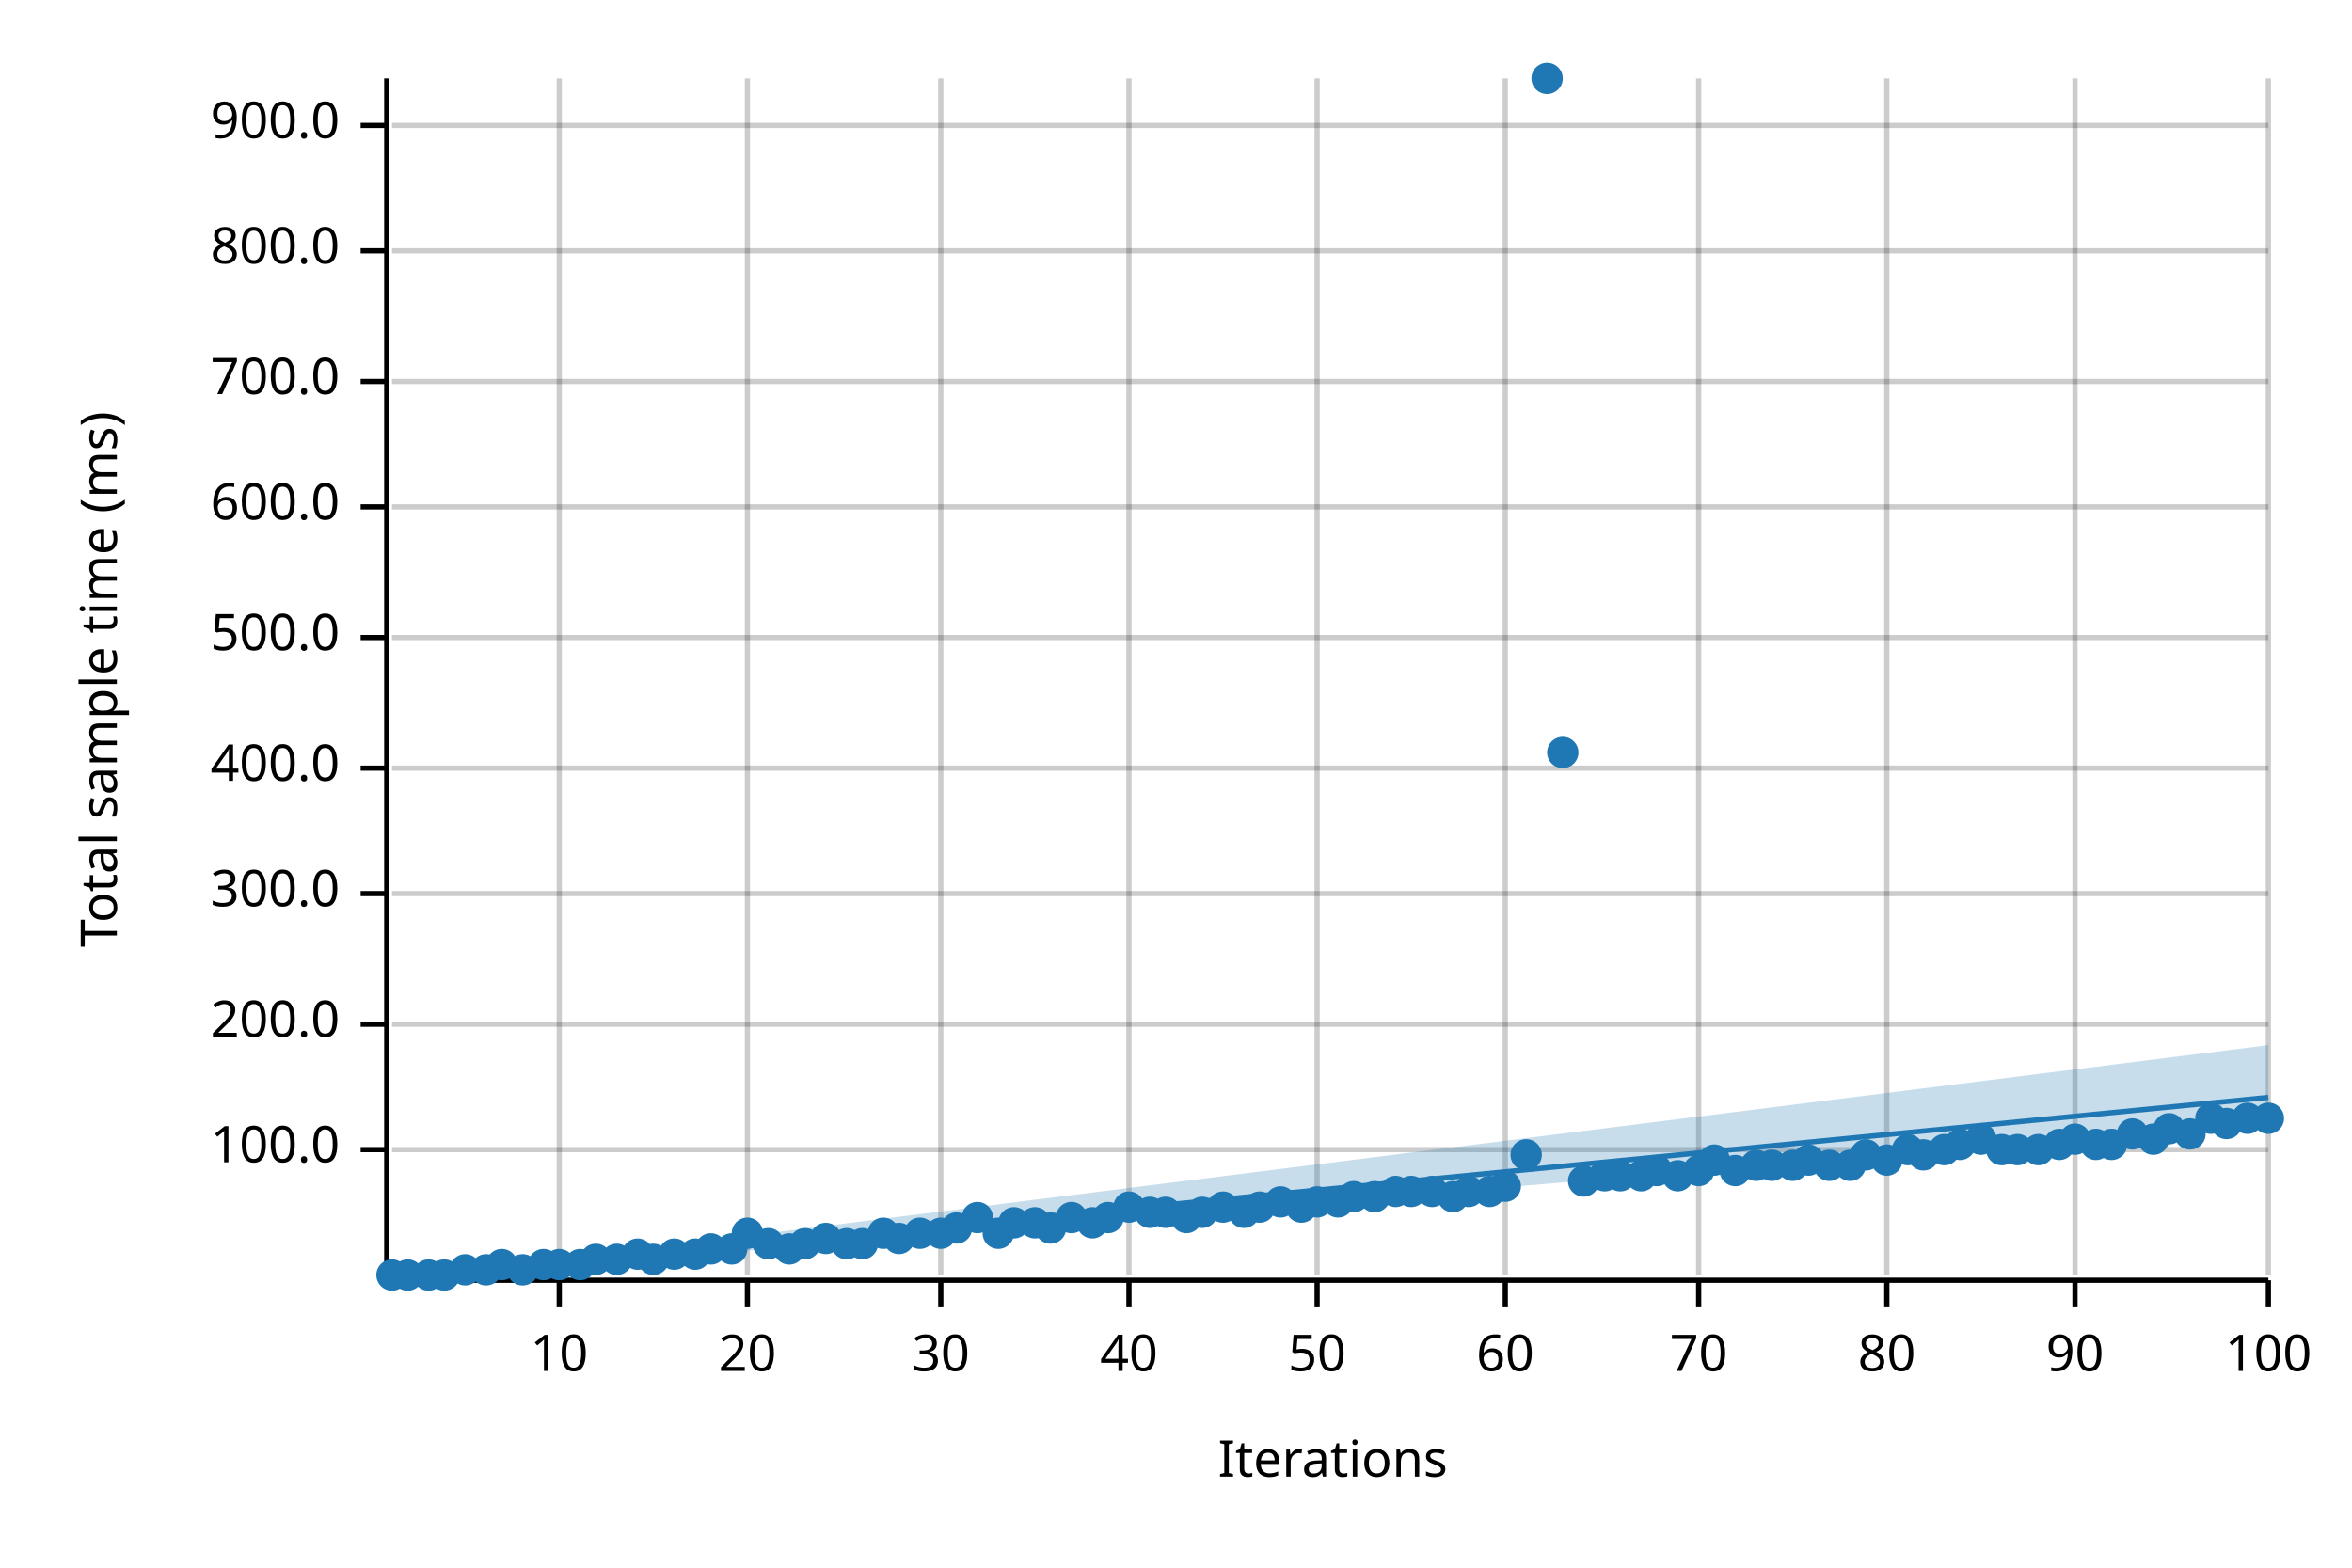
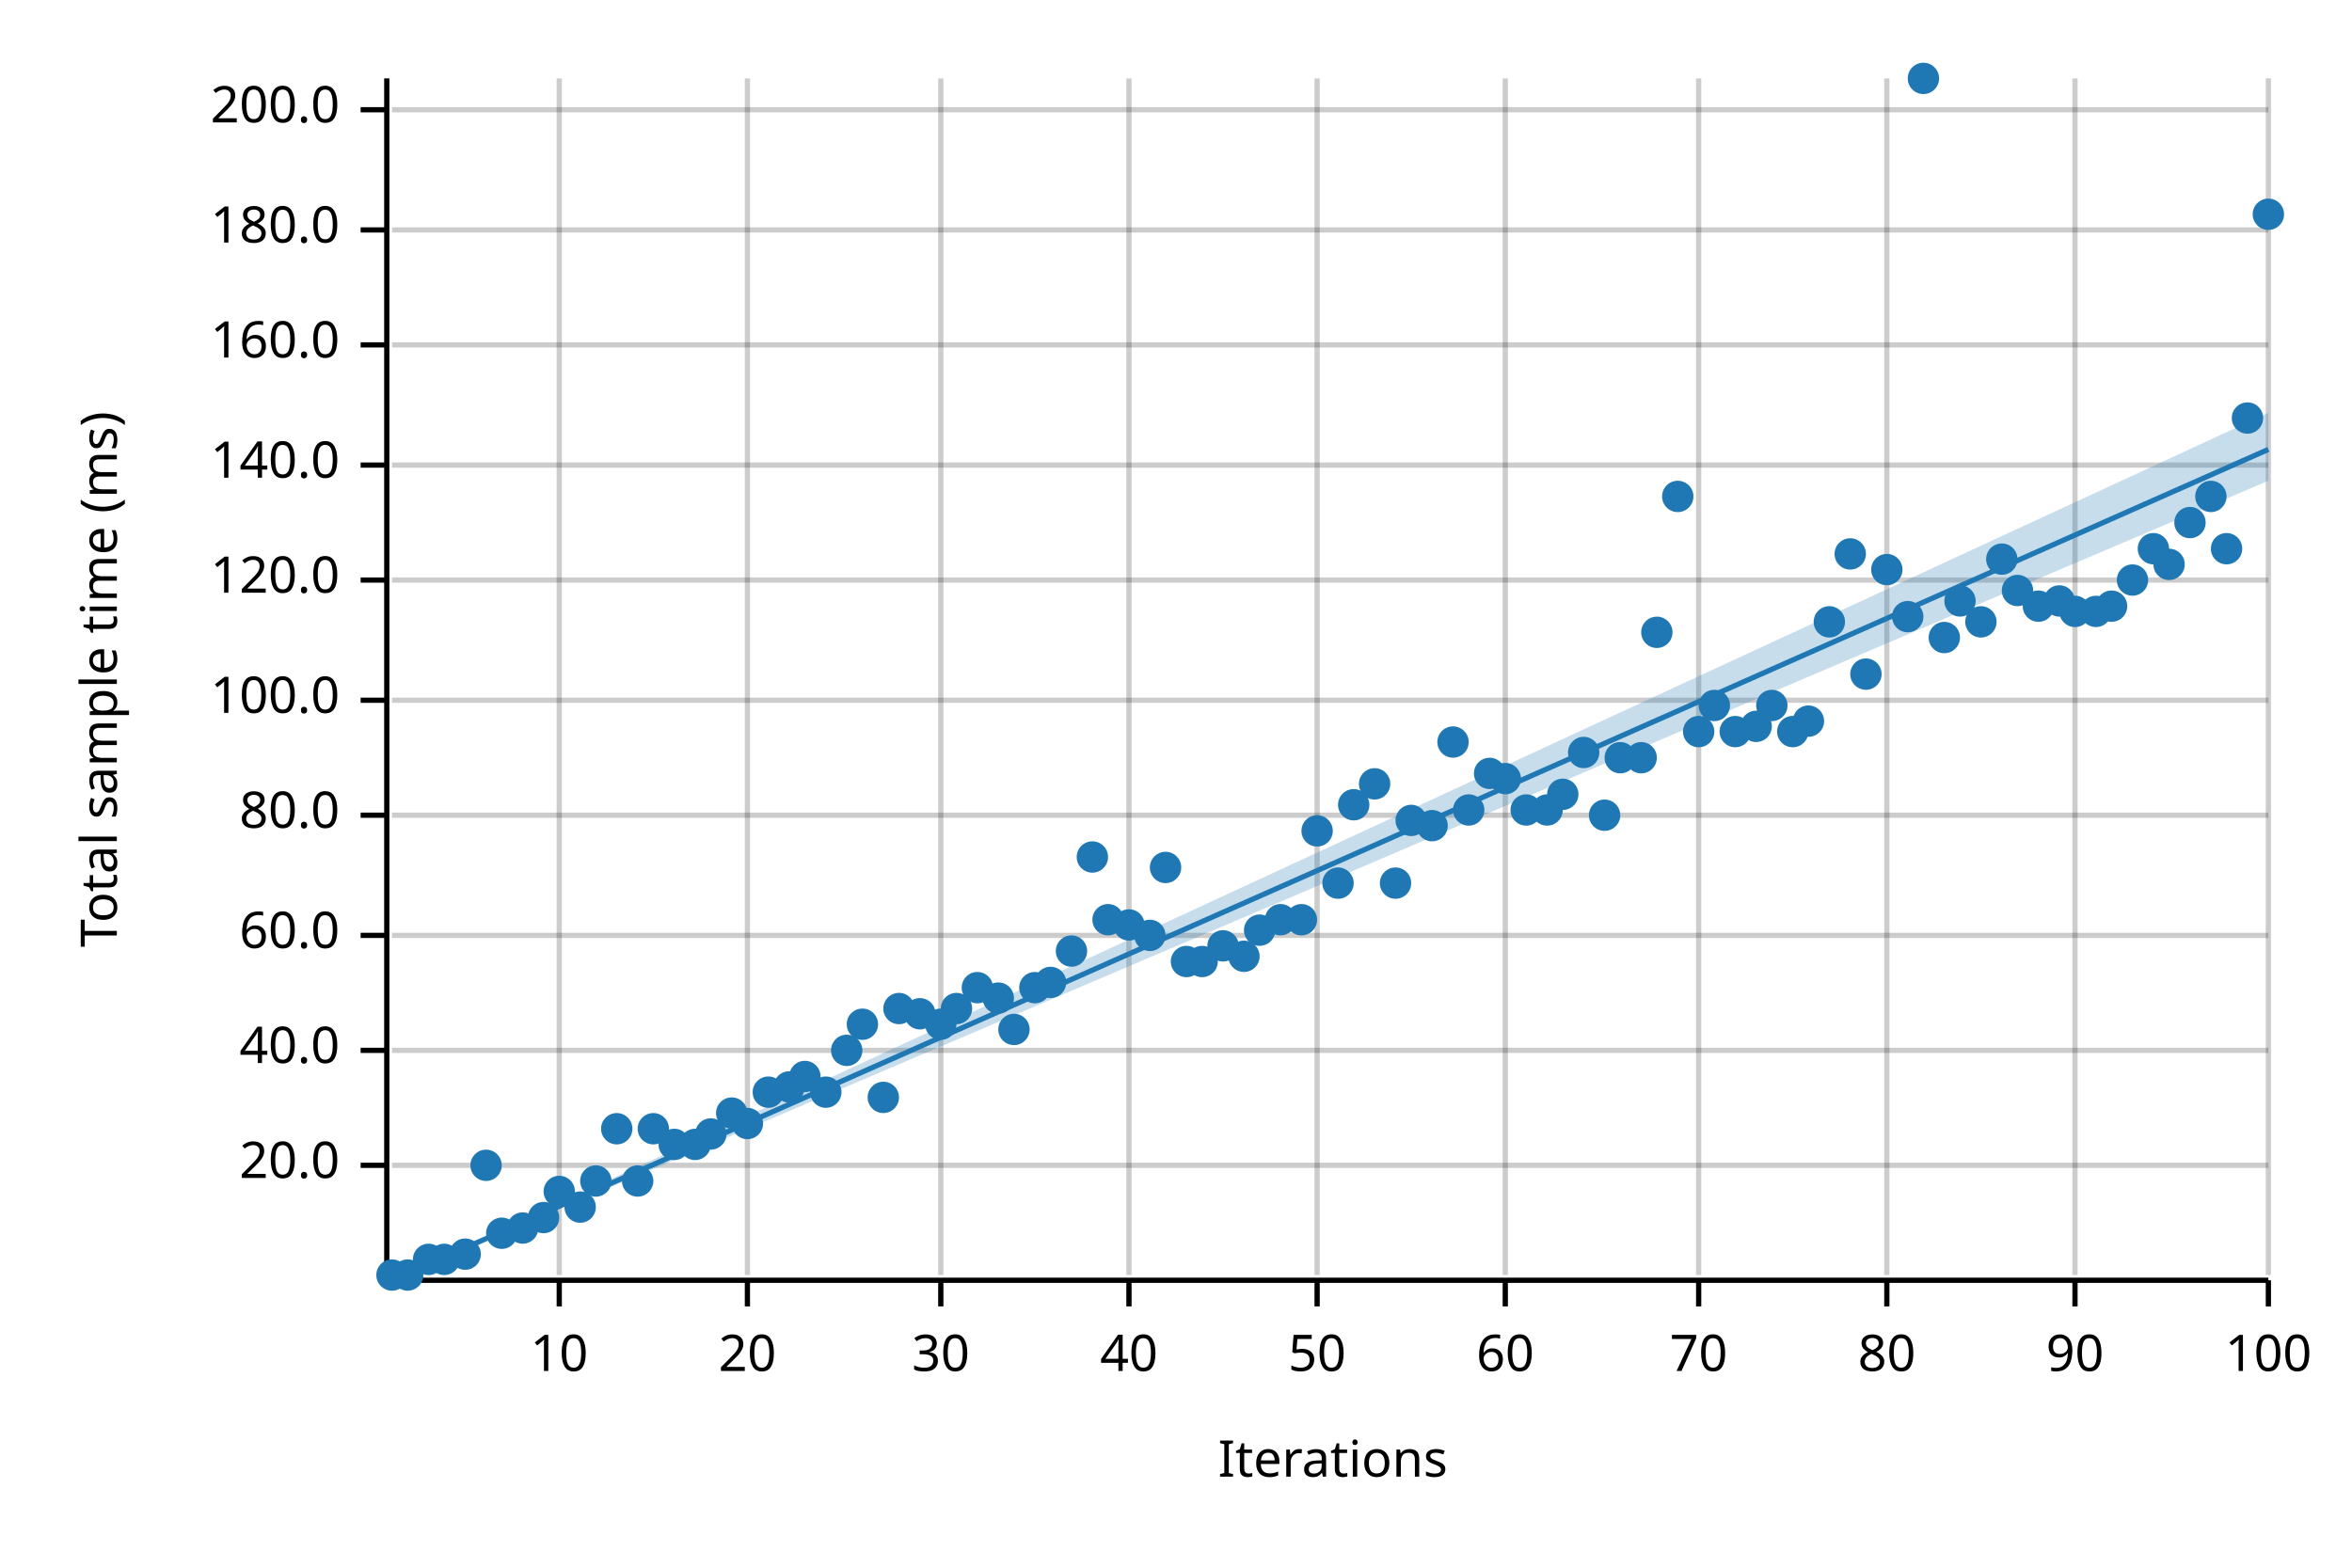
<svg xmlns="http://www.w3.org/2000/svg" width="450" height="300" viewBox="0 0 450 300">
  <text x="15" y="130" dy="0.76em" text-anchor="middle" font-family="sans-serif" font-size="9.677" opacity="1" fill="#000000" transform="rotate(270, 15, 130)">
Total sample time (ms)
</text>
  <text x="255" y="285" dy="-0.5ex" text-anchor="middle" font-family="sans-serif" font-size="9.677" opacity="1" fill="#000000">
Iterations
</text>
  <line opacity="0.2" stroke="#000000" stroke-width="1" x1="107" y1="244" x2="107" y2="15" />
  <line opacity="0.2" stroke="#000000" stroke-width="1" x1="143" y1="244" x2="143" y2="15" />
  <line opacity="0.2" stroke="#000000" stroke-width="1" x1="180" y1="244" x2="180" y2="15" />
  <line opacity="0.2" stroke="#000000" stroke-width="1" x1="216" y1="244" x2="216" y2="15" />
  <line opacity="0.2" stroke="#000000" stroke-width="1" x1="252" y1="244" x2="252" y2="15" />
  <line opacity="0.2" stroke="#000000" stroke-width="1" x1="288" y1="244" x2="288" y2="15" />
  <line opacity="0.2" stroke="#000000" stroke-width="1" x1="325" y1="244" x2="325" y2="15" />
  <line opacity="0.2" stroke="#000000" stroke-width="1" x1="361" y1="244" x2="361" y2="15" />
  <line opacity="0.2" stroke="#000000" stroke-width="1" x1="397" y1="244" x2="397" y2="15" />
  <line opacity="0.2" stroke="#000000" stroke-width="1" x1="434" y1="244" x2="434" y2="15" />
-   <line opacity="0.2" stroke="#000000" stroke-width="1" x1="75" y1="220" x2="434" y2="220" />
-   <line opacity="0.2" stroke="#000000" stroke-width="1" x1="75" y1="196" x2="434" y2="196" />
-   <line opacity="0.2" stroke="#000000" stroke-width="1" x1="75" y1="171" x2="434" y2="171" />
-   <line opacity="0.2" stroke="#000000" stroke-width="1" x1="75" y1="147" x2="434" y2="147" />
-   <line opacity="0.2" stroke="#000000" stroke-width="1" x1="75" y1="122" x2="434" y2="122" />
-   <line opacity="0.2" stroke="#000000" stroke-width="1" x1="75" y1="97" x2="434" y2="97" />
-   <line opacity="0.2" stroke="#000000" stroke-width="1" x1="75" y1="73" x2="434" y2="73" />
-   <line opacity="0.2" stroke="#000000" stroke-width="1" x1="75" y1="48" x2="434" y2="48" />
-   <line opacity="0.2" stroke="#000000" stroke-width="1" x1="75" y1="24" x2="434" y2="24" />
+   <line opacity="0.2" stroke="#000000" stroke-width="1" x1="75" y1="223" x2="434" y2="223" />
+   <line opacity="0.2" stroke="#000000" stroke-width="1" x1="75" y1="201" x2="434" y2="201" />
+   <line opacity="0.2" stroke="#000000" stroke-width="1" x1="75" y1="179" x2="434" y2="179" />
+   <line opacity="0.2" stroke="#000000" stroke-width="1" x1="75" y1="156" x2="434" y2="156" />
+   <line opacity="0.2" stroke="#000000" stroke-width="1" x1="75" y1="134" x2="434" y2="134" />
+   <line opacity="0.2" stroke="#000000" stroke-width="1" x1="75" y1="111" x2="434" y2="111" />
+   <line opacity="0.2" stroke="#000000" stroke-width="1" x1="75" y1="89" x2="434" y2="89" />
+   <line opacity="0.2" stroke="#000000" stroke-width="1" x1="75" y1="66" x2="434" y2="66" />
+   <line opacity="0.2" stroke="#000000" stroke-width="1" x1="75" y1="44" x2="434" y2="44" />
+   <line opacity="0.2" stroke="#000000" stroke-width="1" x1="75" y1="21" x2="434" y2="21" />
  <polyline fill="none" opacity="1" stroke="#000000" stroke-width="1" points="74,15 74,244 " />
-   <text x="65" y="220" dy="0.5ex" text-anchor="end" font-family="sans-serif" font-size="9.677" opacity="1" fill="#000000">
+   <text x="65" y="223" dy="0.5ex" text-anchor="end" font-family="sans-serif" font-size="9.677" opacity="1" fill="#000000">
+ 20.0
+ </text>
+   <polyline fill="none" opacity="1" stroke="#000000" stroke-width="1" points="69,223 74,223 " />
+   <text x="65" y="201" dy="0.5ex" text-anchor="end" font-family="sans-serif" font-size="9.677" opacity="1" fill="#000000">
+ 40.0
+ </text>
+   <polyline fill="none" opacity="1" stroke="#000000" stroke-width="1" points="69,201 74,201 " />
+   <text x="65" y="179" dy="0.5ex" text-anchor="end" font-family="sans-serif" font-size="9.677" opacity="1" fill="#000000">
+ 60.0
+ </text>
+   <polyline fill="none" opacity="1" stroke="#000000" stroke-width="1" points="69,179 74,179 " />
+   <text x="65" y="156" dy="0.5ex" text-anchor="end" font-family="sans-serif" font-size="9.677" opacity="1" fill="#000000">
+ 80.0
+ </text>
+   <polyline fill="none" opacity="1" stroke="#000000" stroke-width="1" points="69,156 74,156 " />
+   <text x="65" y="134" dy="0.5ex" text-anchor="end" font-family="sans-serif" font-size="9.677" opacity="1" fill="#000000">
100.0
</text>
-   <polyline fill="none" opacity="1" stroke="#000000" stroke-width="1" points="69,220 74,220 " />
-   <text x="65" y="196" dy="0.5ex" text-anchor="end" font-family="sans-serif" font-size="9.677" opacity="1" fill="#000000">
+   <polyline fill="none" opacity="1" stroke="#000000" stroke-width="1" points="69,134 74,134 " />
+   <text x="65" y="111" dy="0.5ex" text-anchor="end" font-family="sans-serif" font-size="9.677" opacity="1" fill="#000000">
+ 120.0
+ </text>
+   <polyline fill="none" opacity="1" stroke="#000000" stroke-width="1" points="69,111 74,111 " />
+   <text x="65" y="89" dy="0.5ex" text-anchor="end" font-family="sans-serif" font-size="9.677" opacity="1" fill="#000000">
+ 140.0
+ </text>
+   <polyline fill="none" opacity="1" stroke="#000000" stroke-width="1" points="69,89 74,89 " />
+   <text x="65" y="66" dy="0.5ex" text-anchor="end" font-family="sans-serif" font-size="9.677" opacity="1" fill="#000000">
+ 160.0
+ </text>
+   <polyline fill="none" opacity="1" stroke="#000000" stroke-width="1" points="69,66 74,66 " />
+   <text x="65" y="44" dy="0.5ex" text-anchor="end" font-family="sans-serif" font-size="9.677" opacity="1" fill="#000000">
+ 180.0
+ </text>
+   <polyline fill="none" opacity="1" stroke="#000000" stroke-width="1" points="69,44 74,44 " />
+   <text x="65" y="21" dy="0.5ex" text-anchor="end" font-family="sans-serif" font-size="9.677" opacity="1" fill="#000000">
200.0
</text>
-   <polyline fill="none" opacity="1" stroke="#000000" stroke-width="1" points="69,196 74,196 " />
-   <text x="65" y="171" dy="0.5ex" text-anchor="end" font-family="sans-serif" font-size="9.677" opacity="1" fill="#000000">
- 300.0
- </text>
-   <polyline fill="none" opacity="1" stroke="#000000" stroke-width="1" points="69,171 74,171 " />
-   <text x="65" y="147" dy="0.5ex" text-anchor="end" font-family="sans-serif" font-size="9.677" opacity="1" fill="#000000">
- 400.0
- </text>
-   <polyline fill="none" opacity="1" stroke="#000000" stroke-width="1" points="69,147 74,147 " />
-   <text x="65" y="122" dy="0.5ex" text-anchor="end" font-family="sans-serif" font-size="9.677" opacity="1" fill="#000000">
- 500.0
- </text>
-   <polyline fill="none" opacity="1" stroke="#000000" stroke-width="1" points="69,122 74,122 " />
-   <text x="65" y="97" dy="0.5ex" text-anchor="end" font-family="sans-serif" font-size="9.677" opacity="1" fill="#000000">
- 600.0
- </text>
-   <polyline fill="none" opacity="1" stroke="#000000" stroke-width="1" points="69,97 74,97 " />
-   <text x="65" y="73" dy="0.5ex" text-anchor="end" font-family="sans-serif" font-size="9.677" opacity="1" fill="#000000">
- 700.0
- </text>
-   <polyline fill="none" opacity="1" stroke="#000000" stroke-width="1" points="69,73 74,73 " />
-   <text x="65" y="48" dy="0.5ex" text-anchor="end" font-family="sans-serif" font-size="9.677" opacity="1" fill="#000000">
- 800.0
- </text>
-   <polyline fill="none" opacity="1" stroke="#000000" stroke-width="1" points="69,48 74,48 " />
-   <text x="65" y="24" dy="0.5ex" text-anchor="end" font-family="sans-serif" font-size="9.677" opacity="1" fill="#000000">
- 900.0
- </text>
-   <polyline fill="none" opacity="1" stroke="#000000" stroke-width="1" points="69,24 74,24 " />
+   <polyline fill="none" opacity="1" stroke="#000000" stroke-width="1" points="69,21 74,21 " />
  <polyline fill="none" opacity="1" stroke="#000000" stroke-width="1" points="75,245 434,245 " />
  <text x="107" y="255" dy="0.76em" text-anchor="middle" font-family="sans-serif" font-size="9.677" opacity="1" fill="#000000">
10
</text>
  <polyline fill="none" opacity="1" stroke="#000000" stroke-width="1" points="107,245 107,250 " />
  <text x="143" y="255" dy="0.76em" text-anchor="middle" font-family="sans-serif" font-size="9.677" opacity="1" fill="#000000">
20
</text>
  <polyline fill="none" opacity="1" stroke="#000000" stroke-width="1" points="143,245 143,250 " />
  <text x="180" y="255" dy="0.76em" text-anchor="middle" font-family="sans-serif" font-size="9.677" opacity="1" fill="#000000">
30
</text>
  <polyline fill="none" opacity="1" stroke="#000000" stroke-width="1" points="180,245 180,250 " />
  <text x="216" y="255" dy="0.76em" text-anchor="middle" font-family="sans-serif" font-size="9.677" opacity="1" fill="#000000">
40
</text>
  <polyline fill="none" opacity="1" stroke="#000000" stroke-width="1" points="216,245 216,250 " />
  <text x="252" y="255" dy="0.76em" text-anchor="middle" font-family="sans-serif" font-size="9.677" opacity="1" fill="#000000">
50
</text>
  <polyline fill="none" opacity="1" stroke="#000000" stroke-width="1" points="252,245 252,250 " />
  <text x="288" y="255" dy="0.76em" text-anchor="middle" font-family="sans-serif" font-size="9.677" opacity="1" fill="#000000">
60
</text>
  <polyline fill="none" opacity="1" stroke="#000000" stroke-width="1" points="288,245 288,250 " />
  <text x="325" y="255" dy="0.76em" text-anchor="middle" font-family="sans-serif" font-size="9.677" opacity="1" fill="#000000">
70
</text>
  <polyline fill="none" opacity="1" stroke="#000000" stroke-width="1" points="325,245 325,250 " />
  <text x="361" y="255" dy="0.76em" text-anchor="middle" font-family="sans-serif" font-size="9.677" opacity="1" fill="#000000">
80
</text>
  <polyline fill="none" opacity="1" stroke="#000000" stroke-width="1" points="361,245 361,250 " />
  <text x="397" y="255" dy="0.76em" text-anchor="middle" font-family="sans-serif" font-size="9.677" opacity="1" fill="#000000">
90
</text>
  <polyline fill="none" opacity="1" stroke="#000000" stroke-width="1" points="397,245 397,250 " />
  <text x="434" y="255" dy="0.76em" text-anchor="middle" font-family="sans-serif" font-size="9.677" opacity="1" fill="#000000">
100
</text>
  <polyline fill="none" opacity="1" stroke="#000000" stroke-width="1" points="434,245 434,250 " />
  <circle cx="75" cy="244" r="3" opacity="1" fill="#1F78B4" stroke="none" stroke-width="1" />
  <circle cx="78" cy="244" r="3" opacity="1" fill="#1F78B4" stroke="none" stroke-width="1" />
-   <circle cx="82" cy="244" r="3" opacity="1" fill="#1F78B4" stroke="none" stroke-width="1" />
-   <circle cx="85" cy="244" r="3" opacity="1" fill="#1F78B4" stroke="none" stroke-width="1" />
-   <circle cx="89" cy="243" r="3" opacity="1" fill="#1F78B4" stroke="none" stroke-width="1" />
-   <circle cx="93" cy="243" r="3" opacity="1" fill="#1F78B4" stroke="none" stroke-width="1" />
-   <circle cx="96" cy="242" r="3" opacity="1" fill="#1F78B4" stroke="none" stroke-width="1" />
-   <circle cx="100" cy="243" r="3" opacity="1" fill="#1F78B4" stroke="none" stroke-width="1" />
-   <circle cx="104" cy="242" r="3" opacity="1" fill="#1F78B4" stroke="none" stroke-width="1" />
-   <circle cx="107" cy="242" r="3" opacity="1" fill="#1F78B4" stroke="none" stroke-width="1" />
-   <circle cx="111" cy="242" r="3" opacity="1" fill="#1F78B4" stroke="none" stroke-width="1" />
-   <circle cx="114" cy="241" r="3" opacity="1" fill="#1F78B4" stroke="none" stroke-width="1" />
-   <circle cx="118" cy="241" r="3" opacity="1" fill="#1F78B4" stroke="none" stroke-width="1" />
-   <circle cx="122" cy="240" r="3" opacity="1" fill="#1F78B4" stroke="none" stroke-width="1" />
-   <circle cx="125" cy="241" r="3" opacity="1" fill="#1F78B4" stroke="none" stroke-width="1" />
-   <circle cx="129" cy="240" r="3" opacity="1" fill="#1F78B4" stroke="none" stroke-width="1" />
-   <circle cx="133" cy="240" r="3" opacity="1" fill="#1F78B4" stroke="none" stroke-width="1" />
-   <circle cx="136" cy="239" r="3" opacity="1" fill="#1F78B4" stroke="none" stroke-width="1" />
-   <circle cx="140" cy="239" r="3" opacity="1" fill="#1F78B4" stroke="none" stroke-width="1" />
-   <circle cx="143" cy="236" r="3" opacity="1" fill="#1F78B4" stroke="none" stroke-width="1" />
-   <circle cx="147" cy="238" r="3" opacity="1" fill="#1F78B4" stroke="none" stroke-width="1" />
-   <circle cx="151" cy="239" r="3" opacity="1" fill="#1F78B4" stroke="none" stroke-width="1" />
-   <circle cx="154" cy="238" r="3" opacity="1" fill="#1F78B4" stroke="none" stroke-width="1" />
-   <circle cx="158" cy="237" r="3" opacity="1" fill="#1F78B4" stroke="none" stroke-width="1" />
-   <circle cx="162" cy="238" r="3" opacity="1" fill="#1F78B4" stroke="none" stroke-width="1" />
-   <circle cx="165" cy="238" r="3" opacity="1" fill="#1F78B4" stroke="none" stroke-width="1" />
-   <circle cx="169" cy="236" r="3" opacity="1" fill="#1F78B4" stroke="none" stroke-width="1" />
-   <circle cx="172" cy="237" r="3" opacity="1" fill="#1F78B4" stroke="none" stroke-width="1" />
-   <circle cx="176" cy="236" r="3" opacity="1" fill="#1F78B4" stroke="none" stroke-width="1" />
-   <circle cx="180" cy="236" r="3" opacity="1" fill="#1F78B4" stroke="none" stroke-width="1" />
-   <circle cx="183" cy="235" r="3" opacity="1" fill="#1F78B4" stroke="none" stroke-width="1" />
-   <circle cx="187" cy="233" r="3" opacity="1" fill="#1F78B4" stroke="none" stroke-width="1" />
-   <circle cx="191" cy="236" r="3" opacity="1" fill="#1F78B4" stroke="none" stroke-width="1" />
-   <circle cx="194" cy="234" r="3" opacity="1" fill="#1F78B4" stroke="none" stroke-width="1" />
-   <circle cx="198" cy="234" r="3" opacity="1" fill="#1F78B4" stroke="none" stroke-width="1" />
-   <circle cx="201" cy="235" r="3" opacity="1" fill="#1F78B4" stroke="none" stroke-width="1" />
-   <circle cx="205" cy="233" r="3" opacity="1" fill="#1F78B4" stroke="none" stroke-width="1" />
-   <circle cx="209" cy="234" r="3" opacity="1" fill="#1F78B4" stroke="none" stroke-width="1" />
-   <circle cx="212" cy="233" r="3" opacity="1" fill="#1F78B4" stroke="none" stroke-width="1" />
-   <circle cx="216" cy="231" r="3" opacity="1" fill="#1F78B4" stroke="none" stroke-width="1" />
-   <circle cx="220" cy="232" r="3" opacity="1" fill="#1F78B4" stroke="none" stroke-width="1" />
-   <circle cx="223" cy="232" r="3" opacity="1" fill="#1F78B4" stroke="none" stroke-width="1" />
-   <circle cx="227" cy="233" r="3" opacity="1" fill="#1F78B4" stroke="none" stroke-width="1" />
-   <circle cx="230" cy="232" r="3" opacity="1" fill="#1F78B4" stroke="none" stroke-width="1" />
-   <circle cx="234" cy="231" r="3" opacity="1" fill="#1F78B4" stroke="none" stroke-width="1" />
-   <circle cx="238" cy="232" r="3" opacity="1" fill="#1F78B4" stroke="none" stroke-width="1" />
-   <circle cx="241" cy="231" r="3" opacity="1" fill="#1F78B4" stroke="none" stroke-width="1" />
-   <circle cx="245" cy="230" r="3" opacity="1" fill="#1F78B4" stroke="none" stroke-width="1" />
-   <circle cx="249" cy="231" r="3" opacity="1" fill="#1F78B4" stroke="none" stroke-width="1" />
-   <circle cx="252" cy="230" r="3" opacity="1" fill="#1F78B4" stroke="none" stroke-width="1" />
-   <circle cx="256" cy="230" r="3" opacity="1" fill="#1F78B4" stroke="none" stroke-width="1" />
-   <circle cx="259" cy="229" r="3" opacity="1" fill="#1F78B4" stroke="none" stroke-width="1" />
-   <circle cx="263" cy="229" r="3" opacity="1" fill="#1F78B4" stroke="none" stroke-width="1" />
-   <circle cx="267" cy="228" r="3" opacity="1" fill="#1F78B4" stroke="none" stroke-width="1" />
-   <circle cx="270" cy="228" r="3" opacity="1" fill="#1F78B4" stroke="none" stroke-width="1" />
-   <circle cx="274" cy="228" r="3" opacity="1" fill="#1F78B4" stroke="none" stroke-width="1" />
-   <circle cx="278" cy="229" r="3" opacity="1" fill="#1F78B4" stroke="none" stroke-width="1" />
-   <circle cx="281" cy="228" r="3" opacity="1" fill="#1F78B4" stroke="none" stroke-width="1" />
-   <circle cx="285" cy="228" r="3" opacity="1" fill="#1F78B4" stroke="none" stroke-width="1" />
-   <circle cx="288" cy="227" r="3" opacity="1" fill="#1F78B4" stroke="none" stroke-width="1" />
-   <circle cx="292" cy="221" r="3" opacity="1" fill="#1F78B4" stroke="none" stroke-width="1" />
-   <circle cx="296" cy="15" r="3" opacity="1" fill="#1F78B4" stroke="none" stroke-width="1" />
-   <circle cx="299" cy="144" r="3" opacity="1" fill="#1F78B4" stroke="none" stroke-width="1" />
-   <circle cx="303" cy="226" r="3" opacity="1" fill="#1F78B4" stroke="none" stroke-width="1" />
-   <circle cx="307" cy="225" r="3" opacity="1" fill="#1F78B4" stroke="none" stroke-width="1" />
-   <circle cx="310" cy="225" r="3" opacity="1" fill="#1F78B4" stroke="none" stroke-width="1" />
-   <circle cx="314" cy="225" r="3" opacity="1" fill="#1F78B4" stroke="none" stroke-width="1" />
-   <circle cx="317" cy="224" r="3" opacity="1" fill="#1F78B4" stroke="none" stroke-width="1" />
-   <circle cx="321" cy="225" r="3" opacity="1" fill="#1F78B4" stroke="none" stroke-width="1" />
-   <circle cx="325" cy="224" r="3" opacity="1" fill="#1F78B4" stroke="none" stroke-width="1" />
-   <circle cx="328" cy="222" r="3" opacity="1" fill="#1F78B4" stroke="none" stroke-width="1" />
-   <circle cx="332" cy="224" r="3" opacity="1" fill="#1F78B4" stroke="none" stroke-width="1" />
-   <circle cx="336" cy="223" r="3" opacity="1" fill="#1F78B4" stroke="none" stroke-width="1" />
-   <circle cx="339" cy="223" r="3" opacity="1" fill="#1F78B4" stroke="none" stroke-width="1" />
-   <circle cx="343" cy="223" r="3" opacity="1" fill="#1F78B4" stroke="none" stroke-width="1" />
-   <circle cx="346" cy="222" r="3" opacity="1" fill="#1F78B4" stroke="none" stroke-width="1" />
-   <circle cx="350" cy="223" r="3" opacity="1" fill="#1F78B4" stroke="none" stroke-width="1" />
-   <circle cx="354" cy="223" r="3" opacity="1" fill="#1F78B4" stroke="none" stroke-width="1" />
-   <circle cx="357" cy="221" r="3" opacity="1" fill="#1F78B4" stroke="none" stroke-width="1" />
-   <circle cx="361" cy="222" r="3" opacity="1" fill="#1F78B4" stroke="none" stroke-width="1" />
-   <circle cx="365" cy="220" r="3" opacity="1" fill="#1F78B4" stroke="none" stroke-width="1" />
-   <circle cx="368" cy="221" r="3" opacity="1" fill="#1F78B4" stroke="none" stroke-width="1" />
-   <circle cx="372" cy="220" r="3" opacity="1" fill="#1F78B4" stroke="none" stroke-width="1" />
-   <circle cx="375" cy="219" r="3" opacity="1" fill="#1F78B4" stroke="none" stroke-width="1" />
-   <circle cx="379" cy="218" r="3" opacity="1" fill="#1F78B4" stroke="none" stroke-width="1" />
-   <circle cx="383" cy="220" r="3" opacity="1" fill="#1F78B4" stroke="none" stroke-width="1" />
-   <circle cx="386" cy="220" r="3" opacity="1" fill="#1F78B4" stroke="none" stroke-width="1" />
-   <circle cx="390" cy="220" r="3" opacity="1" fill="#1F78B4" stroke="none" stroke-width="1" />
-   <circle cx="394" cy="219" r="3" opacity="1" fill="#1F78B4" stroke="none" stroke-width="1" />
-   <circle cx="397" cy="218" r="3" opacity="1" fill="#1F78B4" stroke="none" stroke-width="1" />
-   <circle cx="401" cy="219" r="3" opacity="1" fill="#1F78B4" stroke="none" stroke-width="1" />
-   <circle cx="404" cy="219" r="3" opacity="1" fill="#1F78B4" stroke="none" stroke-width="1" />
-   <circle cx="408" cy="217" r="3" opacity="1" fill="#1F78B4" stroke="none" stroke-width="1" />
-   <circle cx="412" cy="218" r="3" opacity="1" fill="#1F78B4" stroke="none" stroke-width="1" />
-   <circle cx="415" cy="216" r="3" opacity="1" fill="#1F78B4" stroke="none" stroke-width="1" />
-   <circle cx="419" cy="217" r="3" opacity="1" fill="#1F78B4" stroke="none" stroke-width="1" />
-   <circle cx="423" cy="214" r="3" opacity="1" fill="#1F78B4" stroke="none" stroke-width="1" />
-   <circle cx="426" cy="215" r="3" opacity="1" fill="#1F78B4" stroke="none" stroke-width="1" />
-   <circle cx="430" cy="214" r="3" opacity="1" fill="#1F78B4" stroke="none" stroke-width="1" />
-   <circle cx="434" cy="214" r="3" opacity="1" fill="#1F78B4" stroke="none" stroke-width="1" />
-   <polyline fill="none" opacity="1" stroke="#1F78B4" stroke-width="1" points="75,245 434,210 " />
-   <polygon opacity="0.25" fill="#1F78B4" points="75,245 434,215 434,200 " />
+   <circle cx="82" cy="241" r="3" opacity="1" fill="#1F78B4" stroke="none" stroke-width="1" />
+   <circle cx="85" cy="241" r="3" opacity="1" fill="#1F78B4" stroke="none" stroke-width="1" />
+   <circle cx="89" cy="240" r="3" opacity="1" fill="#1F78B4" stroke="none" stroke-width="1" />
+   <circle cx="93" cy="223" r="3" opacity="1" fill="#1F78B4" stroke="none" stroke-width="1" />
+   <circle cx="96" cy="236" r="3" opacity="1" fill="#1F78B4" stroke="none" stroke-width="1" />
+   <circle cx="100" cy="235" r="3" opacity="1" fill="#1F78B4" stroke="none" stroke-width="1" />
+   <circle cx="104" cy="233" r="3" opacity="1" fill="#1F78B4" stroke="none" stroke-width="1" />
+   <circle cx="107" cy="228" r="3" opacity="1" fill="#1F78B4" stroke="none" stroke-width="1" />
+   <circle cx="111" cy="231" r="3" opacity="1" fill="#1F78B4" stroke="none" stroke-width="1" />
+   <circle cx="114" cy="226" r="3" opacity="1" fill="#1F78B4" stroke="none" stroke-width="1" />
+   <circle cx="118" cy="216" r="3" opacity="1" fill="#1F78B4" stroke="none" stroke-width="1" />
+   <circle cx="122" cy="226" r="3" opacity="1" fill="#1F78B4" stroke="none" stroke-width="1" />
+   <circle cx="125" cy="216" r="3" opacity="1" fill="#1F78B4" stroke="none" stroke-width="1" />
+   <circle cx="129" cy="219" r="3" opacity="1" fill="#1F78B4" stroke="none" stroke-width="1" />
+   <circle cx="133" cy="219" r="3" opacity="1" fill="#1F78B4" stroke="none" stroke-width="1" />
+   <circle cx="136" cy="217" r="3" opacity="1" fill="#1F78B4" stroke="none" stroke-width="1" />
+   <circle cx="140" cy="213" r="3" opacity="1" fill="#1F78B4" stroke="none" stroke-width="1" />
+   <circle cx="143" cy="215" r="3" opacity="1" fill="#1F78B4" stroke="none" stroke-width="1" />
+   <circle cx="147" cy="209" r="3" opacity="1" fill="#1F78B4" stroke="none" stroke-width="1" />
+   <circle cx="151" cy="208" r="3" opacity="1" fill="#1F78B4" stroke="none" stroke-width="1" />
+   <circle cx="154" cy="206" r="3" opacity="1" fill="#1F78B4" stroke="none" stroke-width="1" />
+   <circle cx="158" cy="209" r="3" opacity="1" fill="#1F78B4" stroke="none" stroke-width="1" />
+   <circle cx="162" cy="201" r="3" opacity="1" fill="#1F78B4" stroke="none" stroke-width="1" />
+   <circle cx="165" cy="196" r="3" opacity="1" fill="#1F78B4" stroke="none" stroke-width="1" />
+   <circle cx="169" cy="210" r="3" opacity="1" fill="#1F78B4" stroke="none" stroke-width="1" />
+   <circle cx="172" cy="193" r="3" opacity="1" fill="#1F78B4" stroke="none" stroke-width="1" />
+   <circle cx="176" cy="194" r="3" opacity="1" fill="#1F78B4" stroke="none" stroke-width="1" />
+   <circle cx="180" cy="196" r="3" opacity="1" fill="#1F78B4" stroke="none" stroke-width="1" />
+   <circle cx="183" cy="193" r="3" opacity="1" fill="#1F78B4" stroke="none" stroke-width="1" />
+   <circle cx="187" cy="189" r="3" opacity="1" fill="#1F78B4" stroke="none" stroke-width="1" />
+   <circle cx="191" cy="191" r="3" opacity="1" fill="#1F78B4" stroke="none" stroke-width="1" />
+   <circle cx="194" cy="197" r="3" opacity="1" fill="#1F78B4" stroke="none" stroke-width="1" />
+   <circle cx="198" cy="189" r="3" opacity="1" fill="#1F78B4" stroke="none" stroke-width="1" />
+   <circle cx="201" cy="188" r="3" opacity="1" fill="#1F78B4" stroke="none" stroke-width="1" />
+   <circle cx="205" cy="182" r="3" opacity="1" fill="#1F78B4" stroke="none" stroke-width="1" />
+   <circle cx="209" cy="164" r="3" opacity="1" fill="#1F78B4" stroke="none" stroke-width="1" />
+   <circle cx="212" cy="176" r="3" opacity="1" fill="#1F78B4" stroke="none" stroke-width="1" />
+   <circle cx="216" cy="177" r="3" opacity="1" fill="#1F78B4" stroke="none" stroke-width="1" />
+   <circle cx="220" cy="179" r="3" opacity="1" fill="#1F78B4" stroke="none" stroke-width="1" />
+   <circle cx="223" cy="166" r="3" opacity="1" fill="#1F78B4" stroke="none" stroke-width="1" />
+   <circle cx="227" cy="184" r="3" opacity="1" fill="#1F78B4" stroke="none" stroke-width="1" />
+   <circle cx="230" cy="184" r="3" opacity="1" fill="#1F78B4" stroke="none" stroke-width="1" />
+   <circle cx="234" cy="181" r="3" opacity="1" fill="#1F78B4" stroke="none" stroke-width="1" />
+   <circle cx="238" cy="183" r="3" opacity="1" fill="#1F78B4" stroke="none" stroke-width="1" />
+   <circle cx="241" cy="178" r="3" opacity="1" fill="#1F78B4" stroke="none" stroke-width="1" />
+   <circle cx="245" cy="176" r="3" opacity="1" fill="#1F78B4" stroke="none" stroke-width="1" />
+   <circle cx="249" cy="176" r="3" opacity="1" fill="#1F78B4" stroke="none" stroke-width="1" />
+   <circle cx="252" cy="159" r="3" opacity="1" fill="#1F78B4" stroke="none" stroke-width="1" />
+   <circle cx="256" cy="169" r="3" opacity="1" fill="#1F78B4" stroke="none" stroke-width="1" />
+   <circle cx="259" cy="154" r="3" opacity="1" fill="#1F78B4" stroke="none" stroke-width="1" />
+   <circle cx="263" cy="150" r="3" opacity="1" fill="#1F78B4" stroke="none" stroke-width="1" />
+   <circle cx="267" cy="169" r="3" opacity="1" fill="#1F78B4" stroke="none" stroke-width="1" />
+   <circle cx="270" cy="157" r="3" opacity="1" fill="#1F78B4" stroke="none" stroke-width="1" />
+   <circle cx="274" cy="158" r="3" opacity="1" fill="#1F78B4" stroke="none" stroke-width="1" />
+   <circle cx="278" cy="142" r="3" opacity="1" fill="#1F78B4" stroke="none" stroke-width="1" />
+   <circle cx="281" cy="155" r="3" opacity="1" fill="#1F78B4" stroke="none" stroke-width="1" />
+   <circle cx="285" cy="148" r="3" opacity="1" fill="#1F78B4" stroke="none" stroke-width="1" />
+   <circle cx="288" cy="149" r="3" opacity="1" fill="#1F78B4" stroke="none" stroke-width="1" />
+   <circle cx="292" cy="155" r="3" opacity="1" fill="#1F78B4" stroke="none" stroke-width="1" />
+   <circle cx="296" cy="155" r="3" opacity="1" fill="#1F78B4" stroke="none" stroke-width="1" />
+   <circle cx="299" cy="152" r="3" opacity="1" fill="#1F78B4" stroke="none" stroke-width="1" />
+   <circle cx="303" cy="144" r="3" opacity="1" fill="#1F78B4" stroke="none" stroke-width="1" />
+   <circle cx="307" cy="156" r="3" opacity="1" fill="#1F78B4" stroke="none" stroke-width="1" />
+   <circle cx="310" cy="145" r="3" opacity="1" fill="#1F78B4" stroke="none" stroke-width="1" />
+   <circle cx="314" cy="145" r="3" opacity="1" fill="#1F78B4" stroke="none" stroke-width="1" />
+   <circle cx="317" cy="121" r="3" opacity="1" fill="#1F78B4" stroke="none" stroke-width="1" />
+   <circle cx="321" cy="95" r="3" opacity="1" fill="#1F78B4" stroke="none" stroke-width="1" />
+   <circle cx="325" cy="140" r="3" opacity="1" fill="#1F78B4" stroke="none" stroke-width="1" />
+   <circle cx="328" cy="135" r="3" opacity="1" fill="#1F78B4" stroke="none" stroke-width="1" />
+   <circle cx="332" cy="140" r="3" opacity="1" fill="#1F78B4" stroke="none" stroke-width="1" />
+   <circle cx="336" cy="139" r="3" opacity="1" fill="#1F78B4" stroke="none" stroke-width="1" />
+   <circle cx="339" cy="135" r="3" opacity="1" fill="#1F78B4" stroke="none" stroke-width="1" />
+   <circle cx="343" cy="140" r="3" opacity="1" fill="#1F78B4" stroke="none" stroke-width="1" />
+   <circle cx="346" cy="138" r="3" opacity="1" fill="#1F78B4" stroke="none" stroke-width="1" />
+   <circle cx="350" cy="119" r="3" opacity="1" fill="#1F78B4" stroke="none" stroke-width="1" />
+   <circle cx="354" cy="106" r="3" opacity="1" fill="#1F78B4" stroke="none" stroke-width="1" />
+   <circle cx="357" cy="129" r="3" opacity="1" fill="#1F78B4" stroke="none" stroke-width="1" />
+   <circle cx="361" cy="109" r="3" opacity="1" fill="#1F78B4" stroke="none" stroke-width="1" />
+   <circle cx="365" cy="118" r="3" opacity="1" fill="#1F78B4" stroke="none" stroke-width="1" />
+   <circle cx="368" cy="15" r="3" opacity="1" fill="#1F78B4" stroke="none" stroke-width="1" />
+   <circle cx="372" cy="122" r="3" opacity="1" fill="#1F78B4" stroke="none" stroke-width="1" />
+   <circle cx="375" cy="115" r="3" opacity="1" fill="#1F78B4" stroke="none" stroke-width="1" />
+   <circle cx="379" cy="119" r="3" opacity="1" fill="#1F78B4" stroke="none" stroke-width="1" />
+   <circle cx="383" cy="107" r="3" opacity="1" fill="#1F78B4" stroke="none" stroke-width="1" />
+   <circle cx="386" cy="113" r="3" opacity="1" fill="#1F78B4" stroke="none" stroke-width="1" />
+   <circle cx="390" cy="116" r="3" opacity="1" fill="#1F78B4" stroke="none" stroke-width="1" />
+   <circle cx="394" cy="115" r="3" opacity="1" fill="#1F78B4" stroke="none" stroke-width="1" />
+   <circle cx="397" cy="117" r="3" opacity="1" fill="#1F78B4" stroke="none" stroke-width="1" />
+   <circle cx="401" cy="117" r="3" opacity="1" fill="#1F78B4" stroke="none" stroke-width="1" />
+   <circle cx="404" cy="116" r="3" opacity="1" fill="#1F78B4" stroke="none" stroke-width="1" />
+   <circle cx="408" cy="111" r="3" opacity="1" fill="#1F78B4" stroke="none" stroke-width="1" />
+   <circle cx="412" cy="105" r="3" opacity="1" fill="#1F78B4" stroke="none" stroke-width="1" />
+   <circle cx="415" cy="108" r="3" opacity="1" fill="#1F78B4" stroke="none" stroke-width="1" />
+   <circle cx="419" cy="100" r="3" opacity="1" fill="#1F78B4" stroke="none" stroke-width="1" />
+   <circle cx="423" cy="95" r="3" opacity="1" fill="#1F78B4" stroke="none" stroke-width="1" />
+   <circle cx="426" cy="105" r="3" opacity="1" fill="#1F78B4" stroke="none" stroke-width="1" />
+   <circle cx="430" cy="80" r="3" opacity="1" fill="#1F78B4" stroke="none" stroke-width="1" />
+   <circle cx="434" cy="41" r="3" opacity="1" fill="#1F78B4" stroke="none" stroke-width="1" />
+   <polyline fill="none" opacity="1" stroke="#1F78B4" stroke-width="1" points="75,245 434,86 " />
+   <polygon opacity="0.25" fill="#1F78B4" points="75,245 434,92 434,79 " />
</svg>
